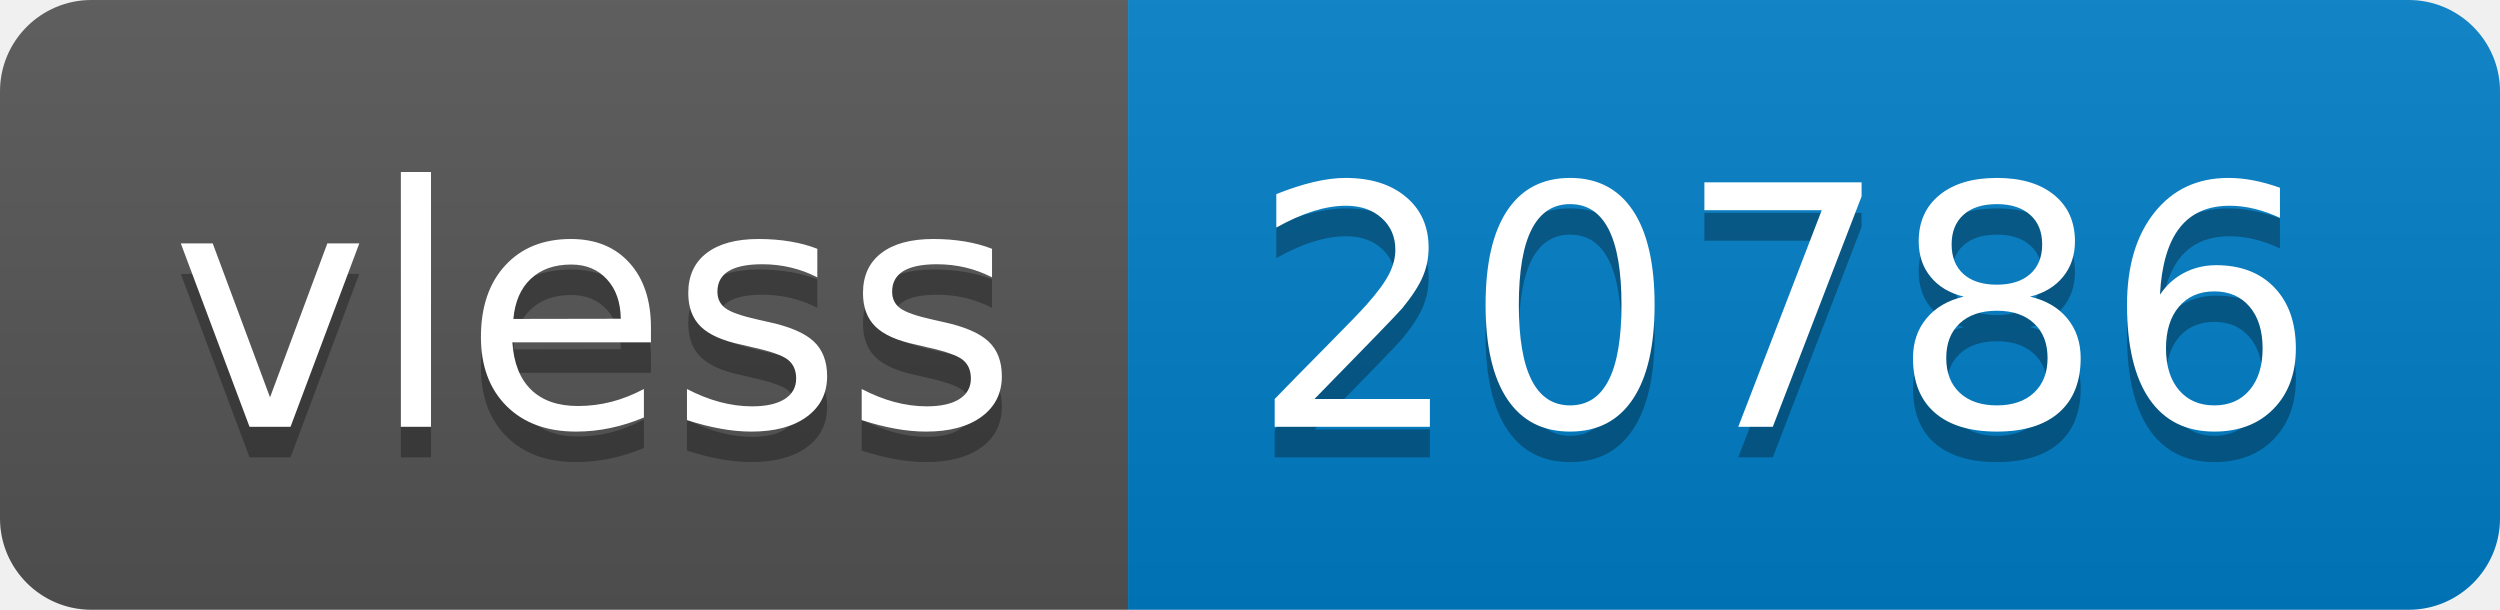
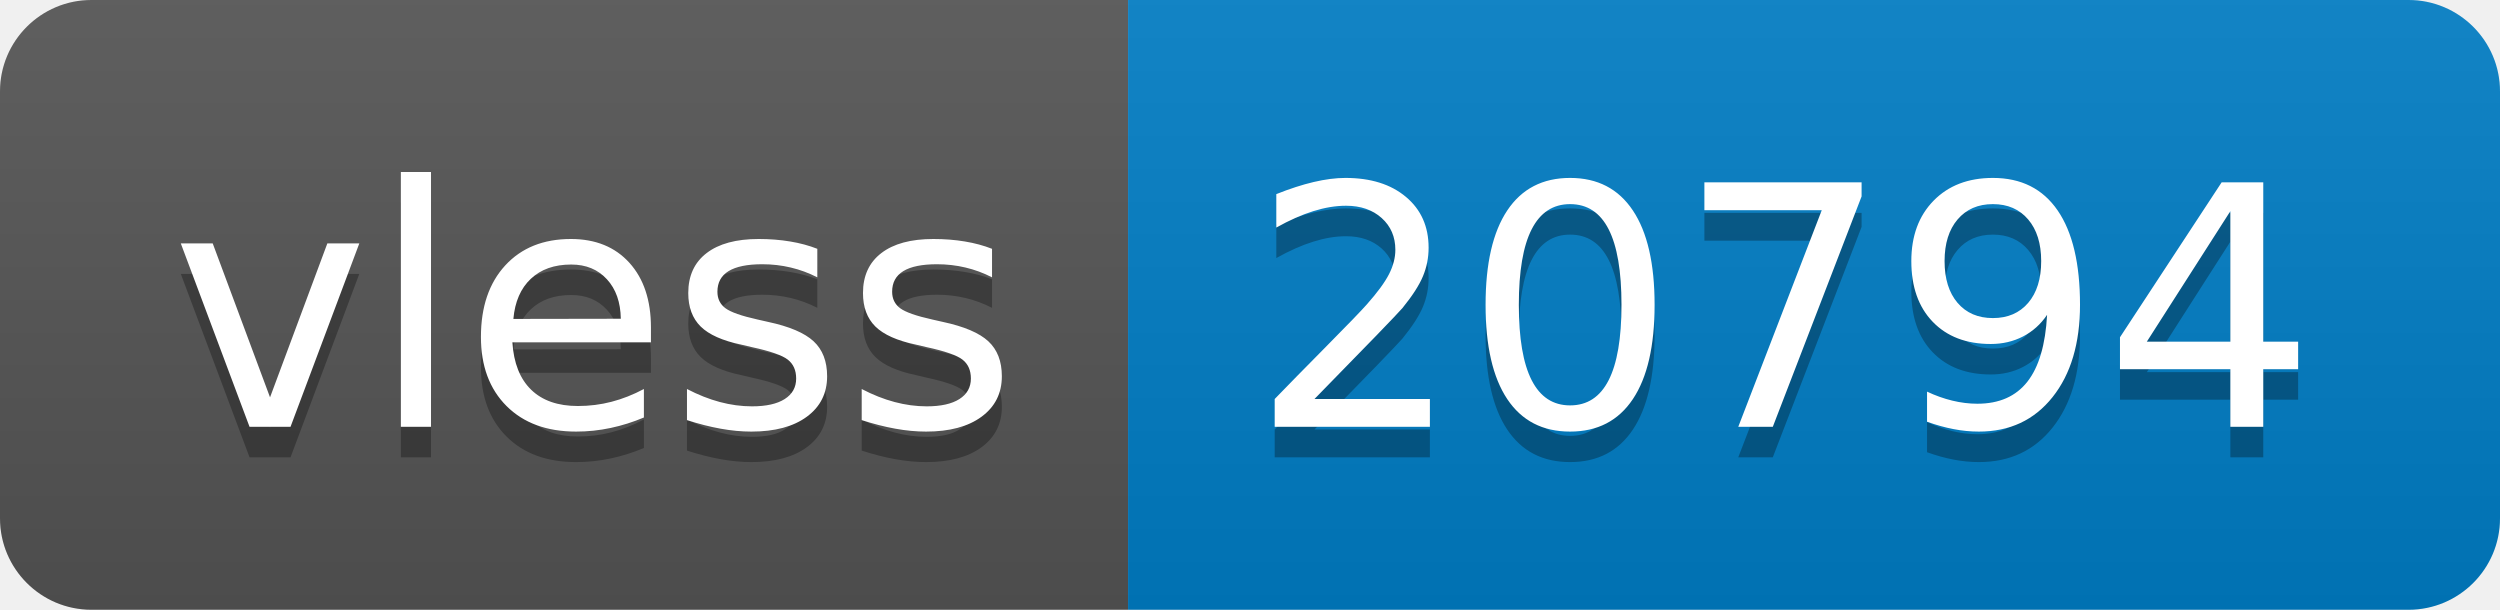
- <svg xmlns="http://www.w3.org/2000/svg" width="82" height="20" role="img" aria-label="vless: 20786">
+ <svg xmlns="http://www.w3.org/2000/svg" width="82" height="20" role="img" aria-label="vless: 20794">
  <linearGradient id="s" x2="0" y2="100%">
    <stop offset="0" stop-color="#bbb" stop-opacity=".1" />
    <stop offset="1" stop-opacity=".1" />
  </linearGradient>
  <clipPath id="r">
    <rect width="82" height="20" rx="3" fill="#fff" />
  </clipPath>
  <g clip-path="url(#r)">
    <rect width="37" height="20" fill="#555" />
    <rect x="37" width="45" height="20" fill="#007ec6" />
    <rect width="82" height="20" fill="url(#s)" />
  </g>
  <g fill="#fff" text-anchor="middle" font-family="Verdana,Geneva,DejaVu Sans,sans-serif" text-rendering="geometricPrecision" font-size="110">
    <text aria-hidden="true" x="195" y="150" fill="#010101" fill-opacity=".3" transform="scale(.1)" textLength="270">vless</text>
    <text x="195" y="140" transform="scale(.1)" fill="#fff" textLength="270">vless</text>
-     <text aria-hidden="true" x="585" y="150" fill="#010101" fill-opacity=".3" transform="scale(.1)" textLength="350">20786</text>
-     <text x="585" y="140" transform="scale(.1)" fill="#fff" textLength="350">20786</text>
+     <text aria-hidden="true" x="585" y="150" fill="#010101" fill-opacity=".3" transform="scale(.1)" textLength="350">20794</text>
+     <text x="585" y="140" transform="scale(.1)" fill="#fff" textLength="350">20794</text>
  </g>
</svg>
